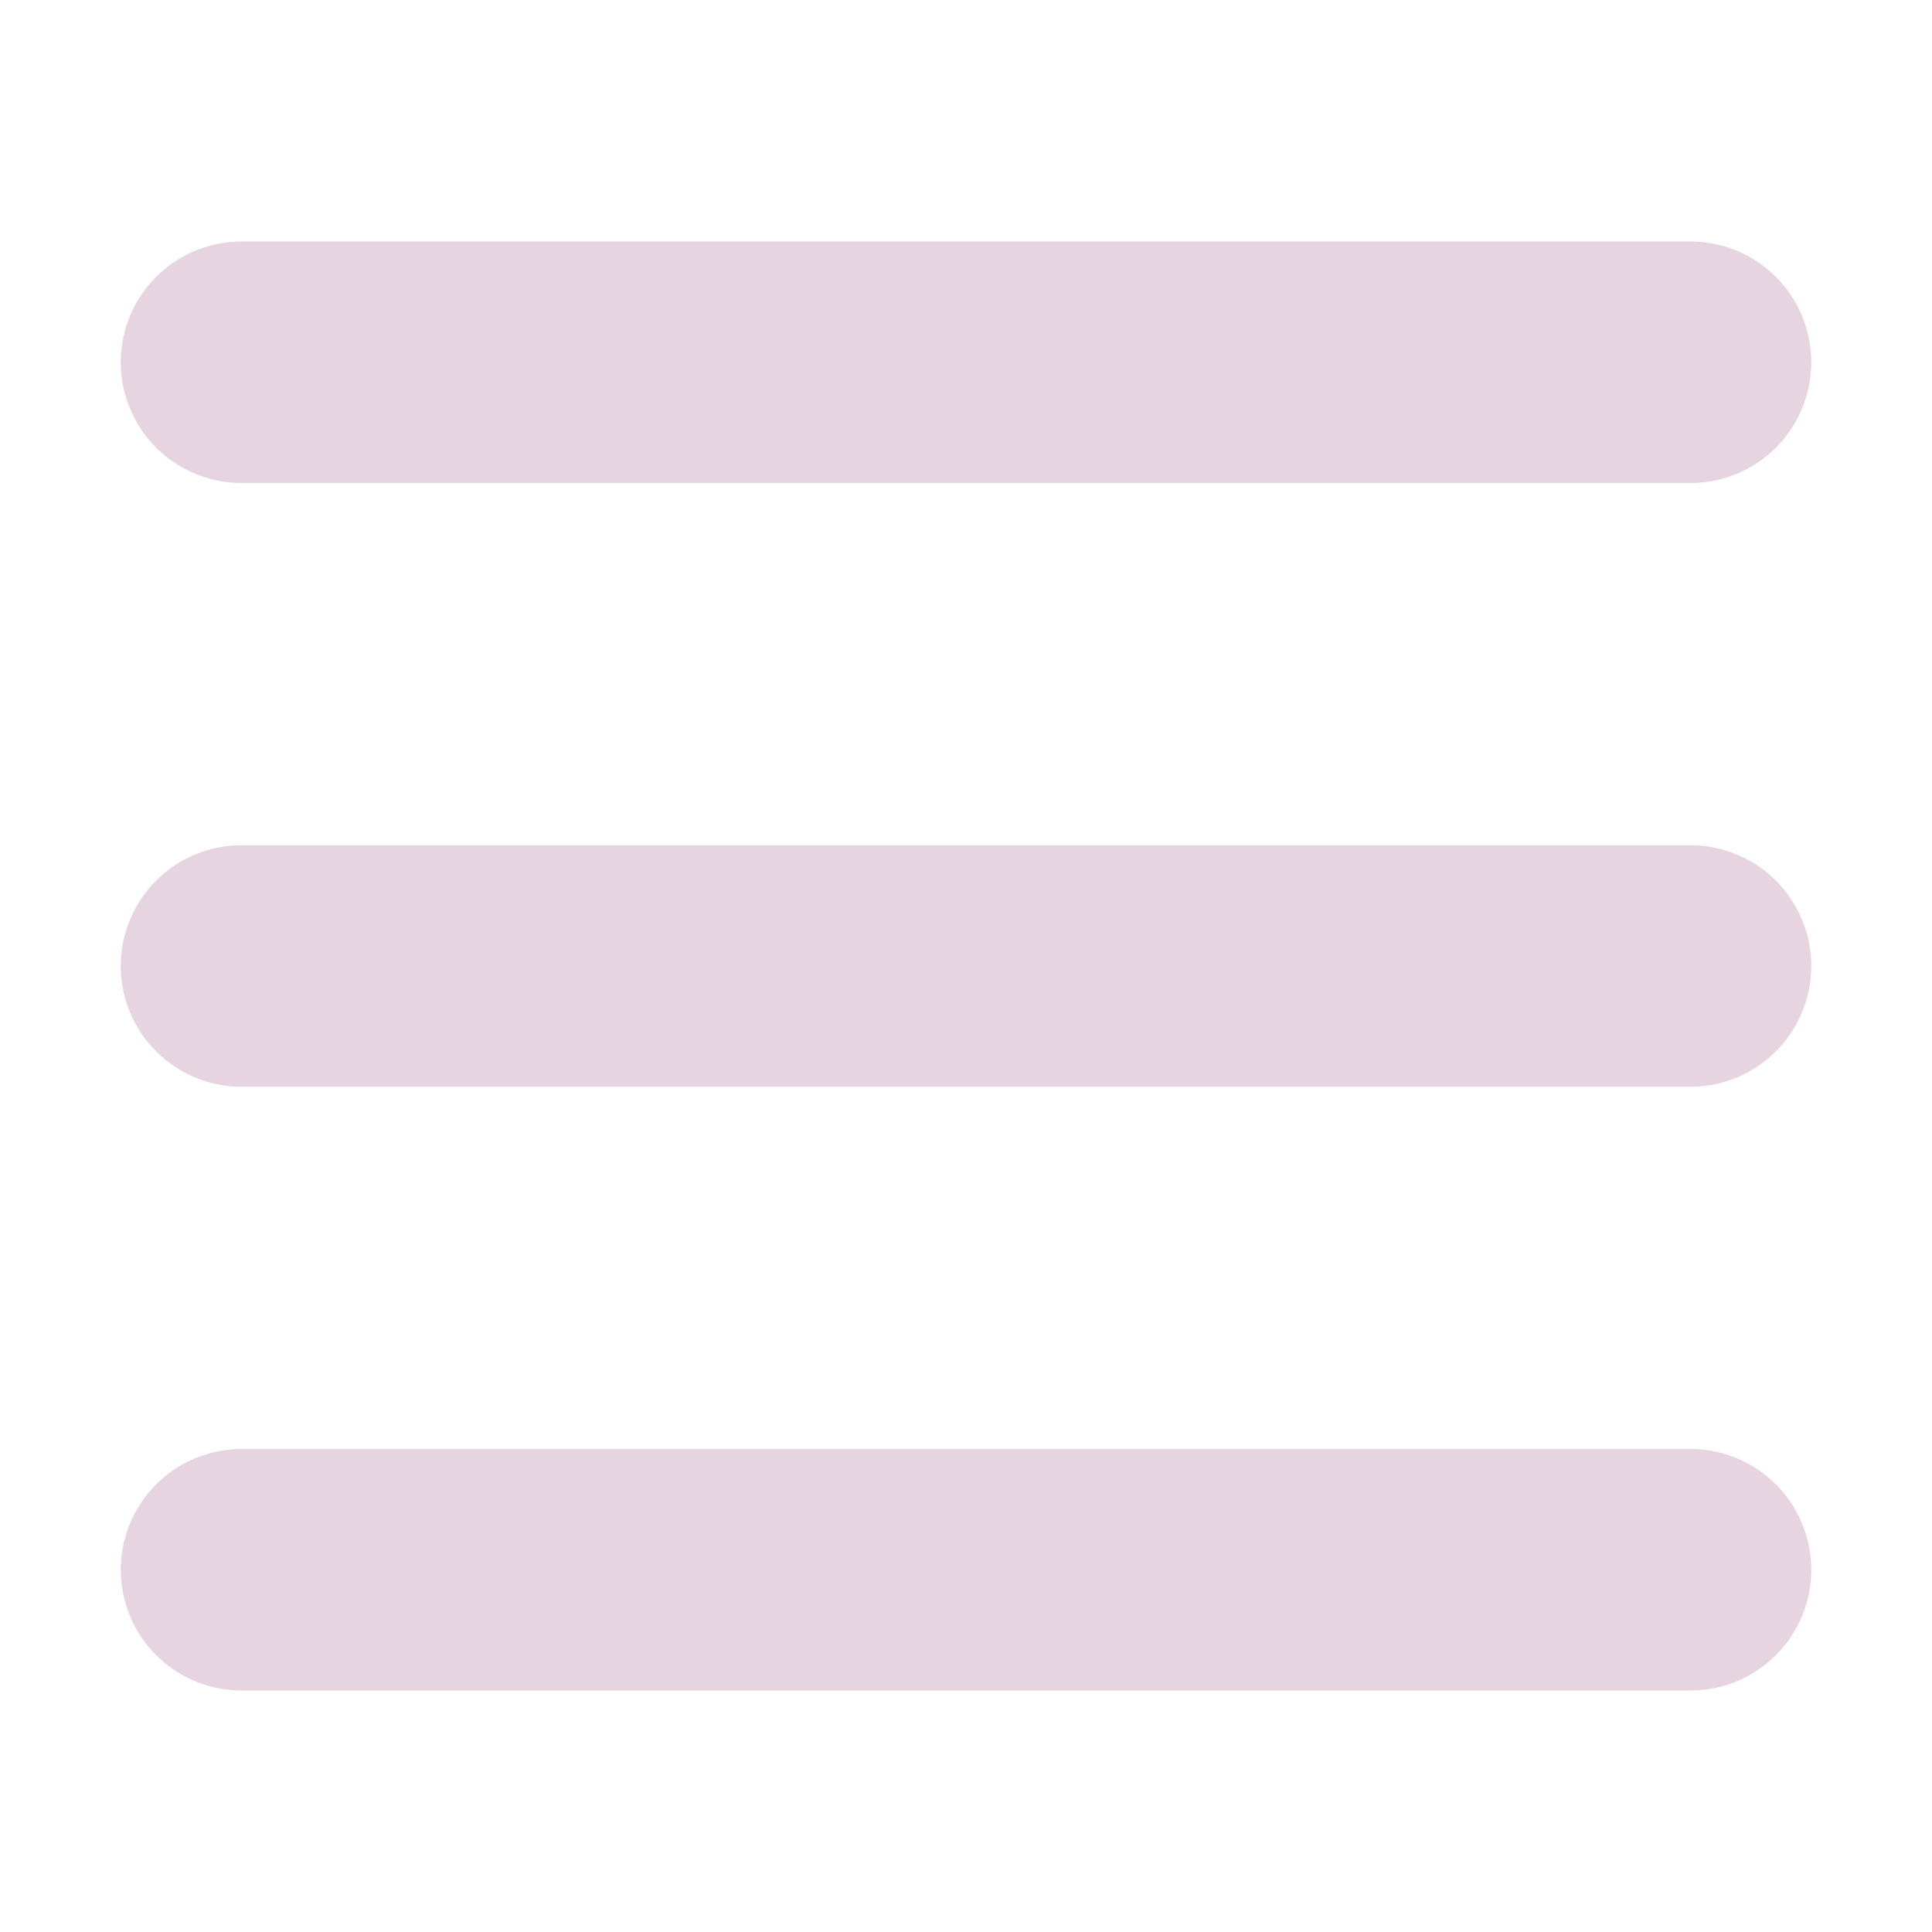
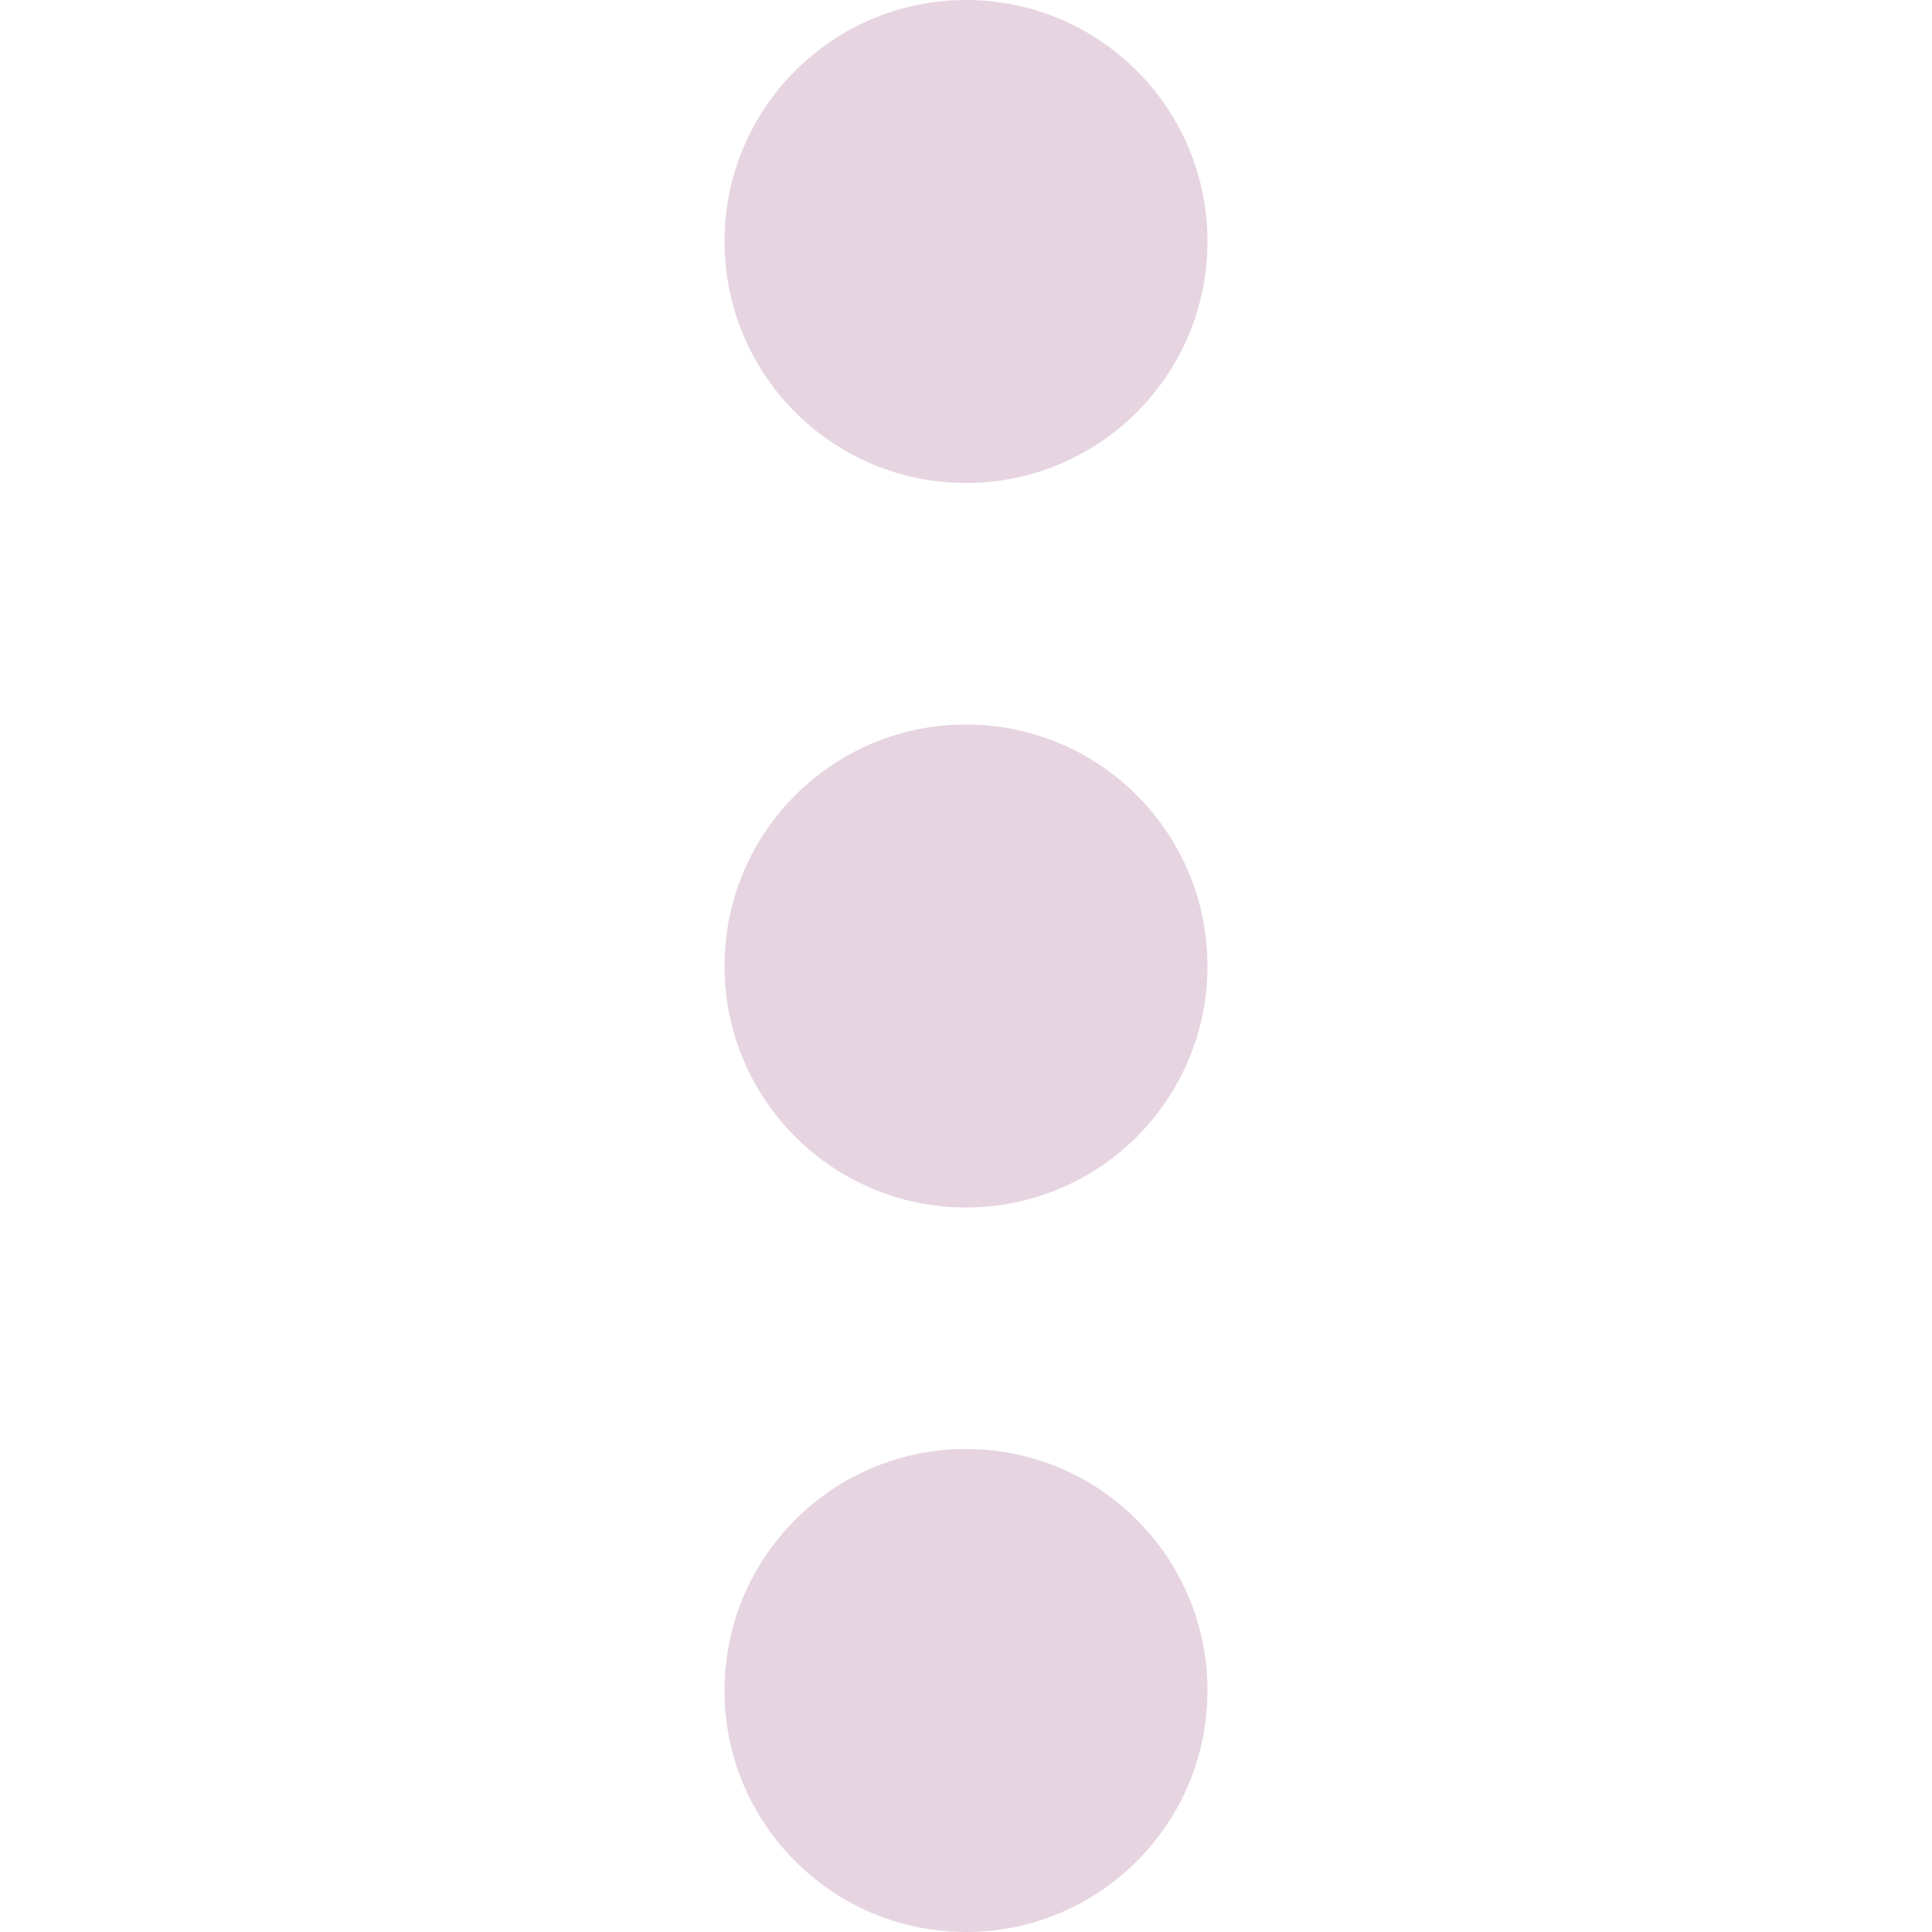
<svg xmlns="http://www.w3.org/2000/svg" xmlns:xlink="http://www.w3.org/1999/xlink" width="16" height="16" version="1.1">
-   <path id="b" d="m2 3h12" stroke="#e6d5e1" stroke-linecap="round" stroke-width="2" />
-   <use id="a" transform="translate(0,5)" width="100%" height="100%" xlink:href="#b" />
-   <use transform="translate(0,5)" width="100%" height="100%" xlink:href="#a" />
+   <path id="a" d="M 10,2 A 2,2 0 0 1 8,4 2,2 0 0 1 6,2 2,2 0 0 1 8,0 2,2 0 0 1 10,2" fill="#e6d5e1" style="paint-order:fill markers stroke" />
+   <use transform="translate(0,6)" width="100%" height="100%" xlink:href="#a" />
+   <use transform="translate(0 12)" width="100%" height="100%" xlink:href="#a" />
</svg>
